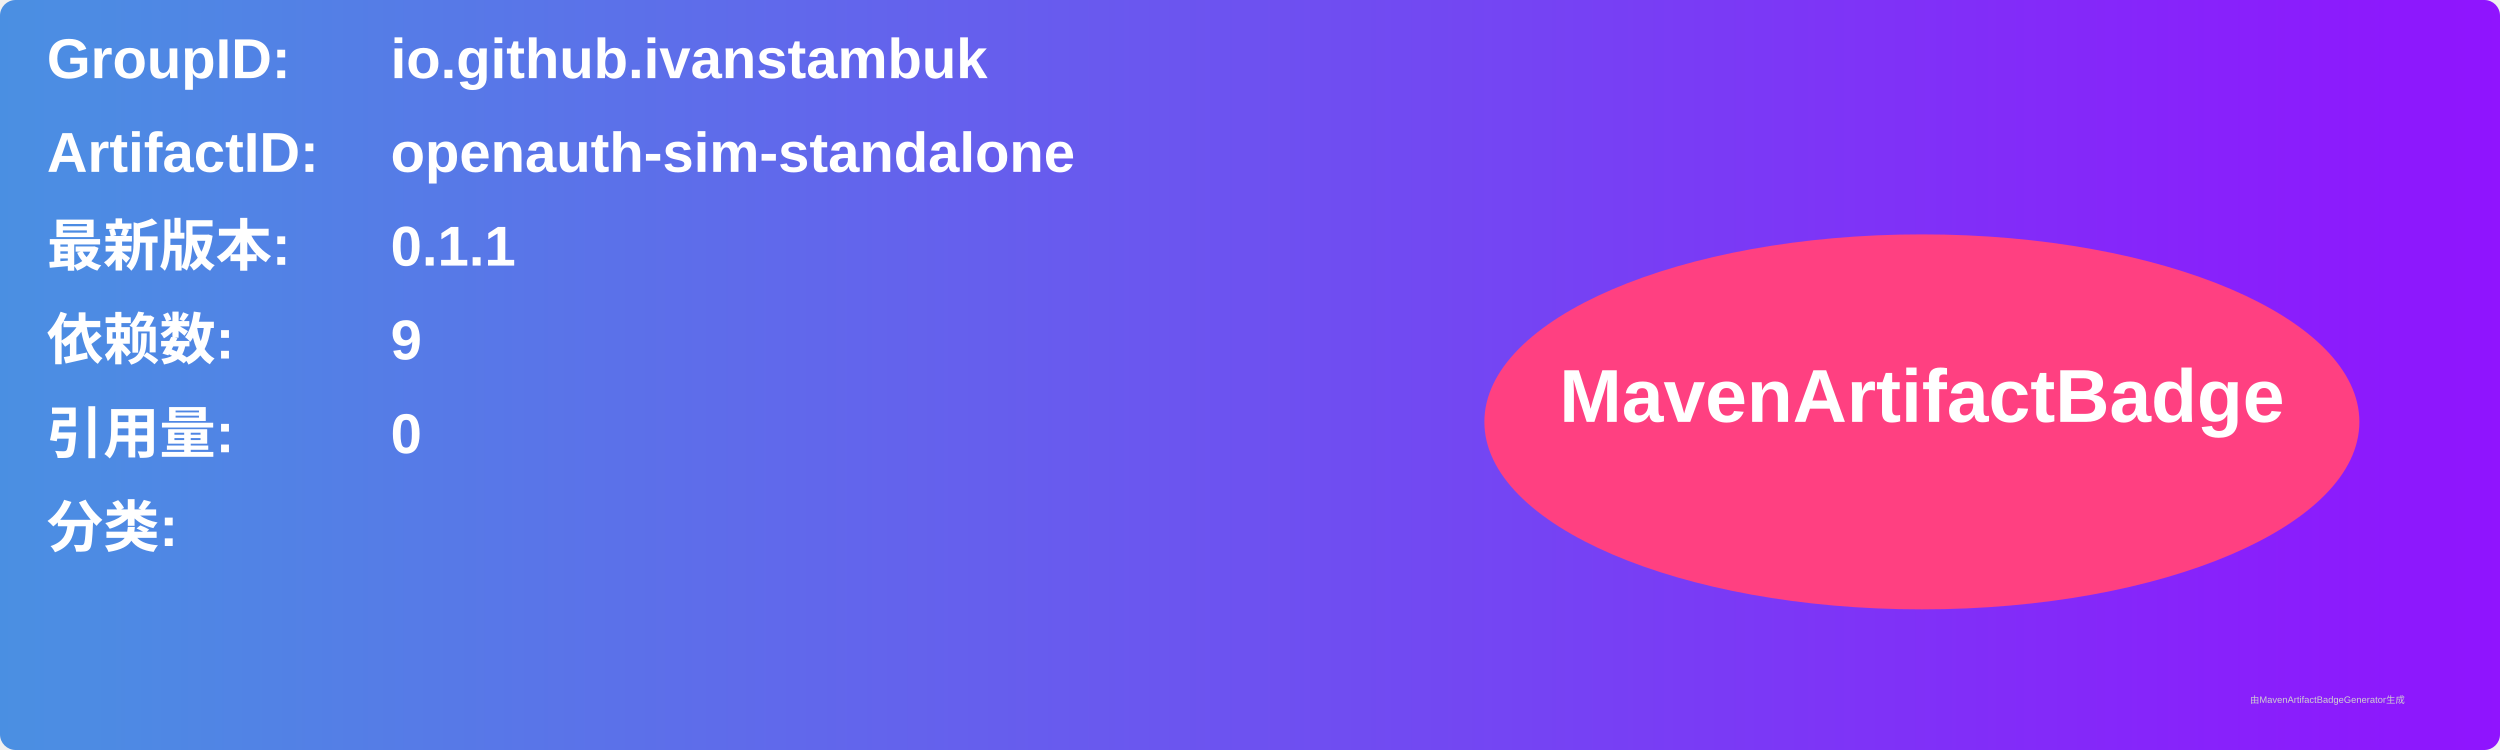
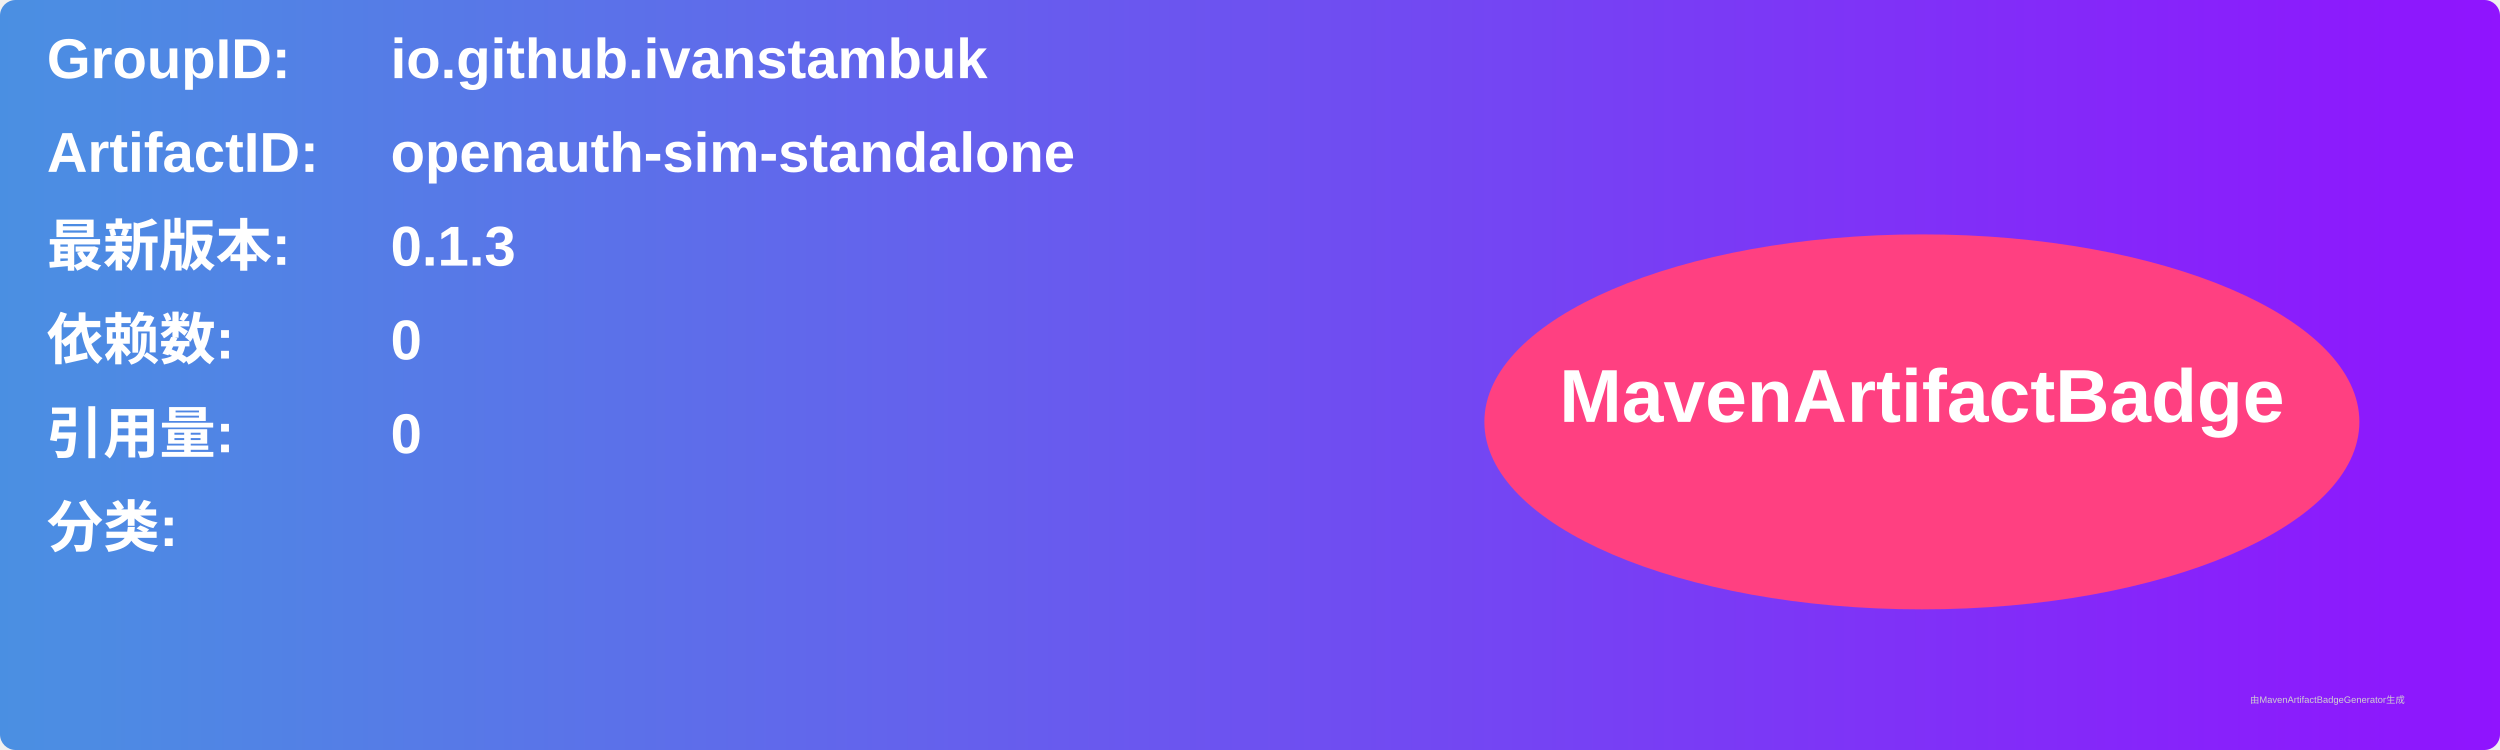
<svg xmlns="http://www.w3.org/2000/svg" width="800" height="240" viewBox="0 0 800 240">
  <linearGradient id="grad" x1="0%" y1="0%" x2="100%" y2="0%">
    <stop offset="0%" stop-color="#4a90e2" />
    <stop offset="100%" stop-color="#9013fe" />
  </linearGradient>
  <rect width="100%" height="100%" rx="5" ry="5" fill="url(#grad)" />
  <g transform="translate(15, 15)">
    <text x="0" y="10" font-family="Arial" font-size="18" fill="white" font-weight="bold" width="260">GroupID:</text>
    <text x="110" y="10" font-family="Arial" font-size="18" fill="white" font-weight="bold" width="460">io.github.ivanstambuk</text>
    <text x="0" y="40" font-family="Arial" font-size="18" fill="white" font-weight="bold" width="260">ArtifactID:</text>
    <text x="110" y="40" font-family="Arial" font-size="18" fill="white" font-weight="bold" width="460">openauth-sim-standalone</text>
    <text x="0" y="70" font-family="Arial" font-size="18" fill="white" font-weight="bold">最新版本:</text>
    <text x="110" y="70" font-family="Arial" font-size="18" fill="white" font-weight="bold">
-       <tspan font-weight="bold">0.1.1</tspan>
+       <tspan font-weight="bold">0.1.3</tspan>
    </text>
    <text x="0" y="100" font-family="Arial" font-size="18" fill="white" font-weight="bold">依赖数: </text>
    <text x="110" y="100" font-family="Arial" font-size="18" fill="white">
-       <tspan font-weight="bold">9</tspan>
+       <tspan font-weight="bold">0</tspan>
    </text>
    <text x="0" y="130" font-family="Arial" font-size="18" fill="white" font-weight="bold">引用量: </text>
    <text x="110" y="130" font-family="Arial" font-size="18" fill="white">
      <tspan font-weight="bold">0</tspan>
    </text>
    <text x="0" y="160" font-family="Arial" font-size="18" fill="white" font-weight="bold">分类:</text>
    <text x="10" y="190" font-family="Arial" font-size="10" fill="white">
      <tspan font-weight="bold" />
    </text>
    <ellipse cx="600" cy="120" rx="140" ry="60" fill="#ff4081" />
    <text x="600" y="120" text-anchor="middle" font-family="Arial" font-size="24" fill="white" font-weight="bold">MavenArtifactBadge</text>
  </g>
  <text x="720" y="225" font-family="Arial" font-size="3" fill="#d0d0d0">由MavenArtifactBadgeGenerator生成</text>
</svg>
